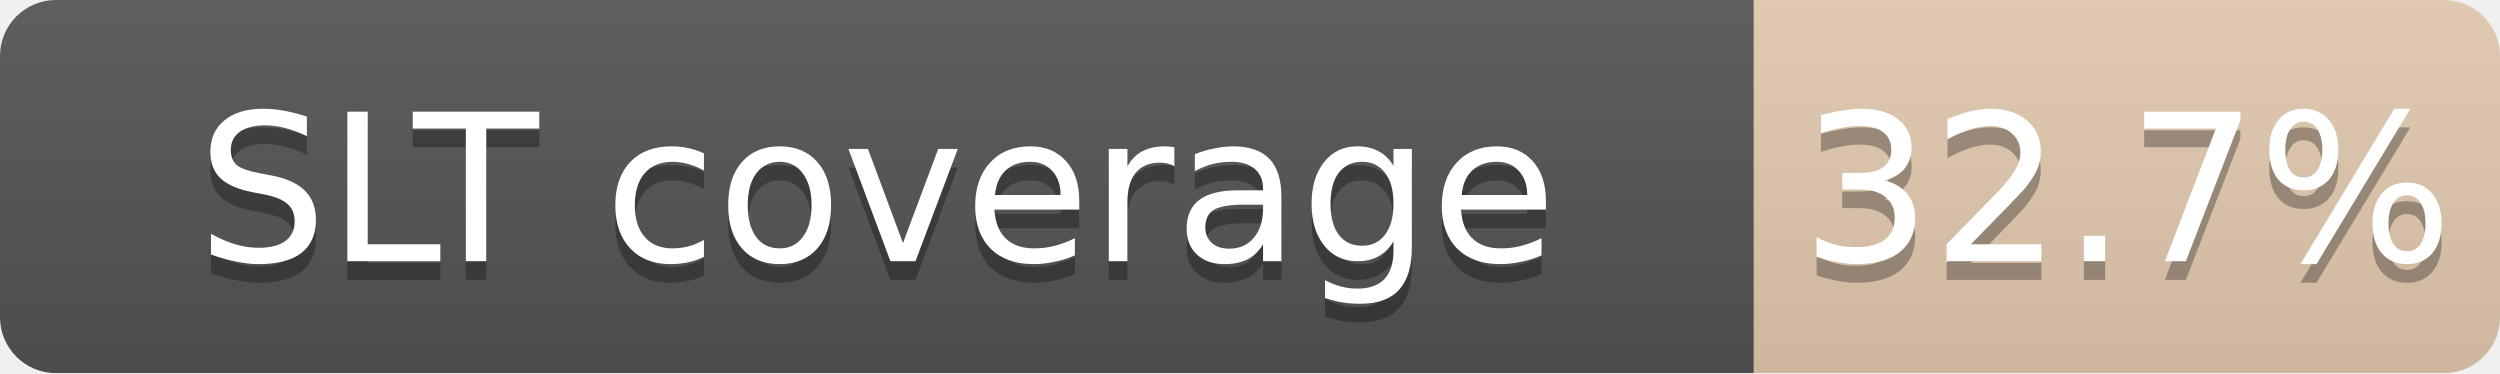
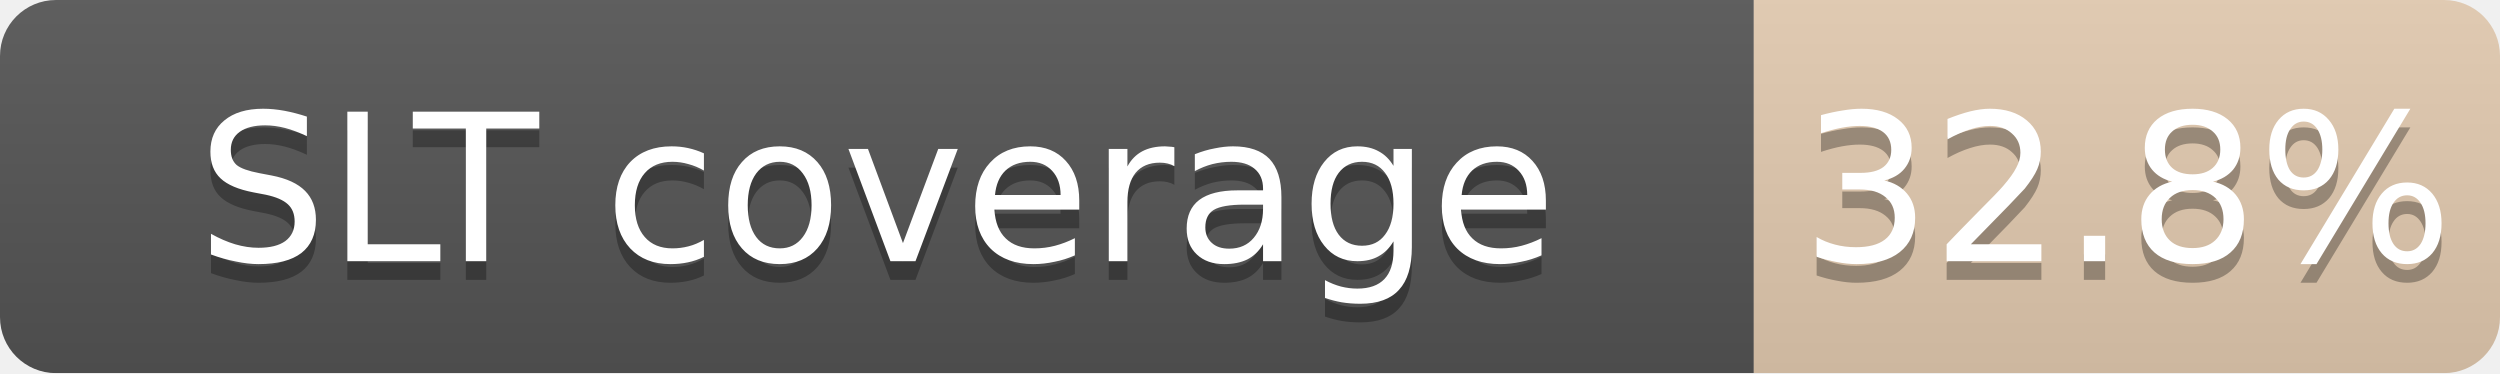
<svg xmlns="http://www.w3.org/2000/svg" width="134" height="20">
  <linearGradient id="b" x2="0" y2="100%">
    <stop offset="0" stop-color="#bbb" stop-opacity=".1" />
    <stop offset="1" stop-opacity=".1" />
  </linearGradient>
  <mask id="a">
    <rect width="134" height="20" rx="3" fill="#fff" />
  </mask>
  <g mask="url(#a)">
    <path fill="#555" d="M0 0h94v20H0z" />
    <path fill="#CD7F32" fill-opacity="0.33" d="M94 0h40v20H94z" />
    <path fill="url(#b)" d="M0 0h134v20H0z" />
  </g>
  <g fill="#fff" text-anchor="middle" font-family="DejaVu Sans,Verdana,Geneva,sans-serif" font-size="11">
    <text x="47.0" y="15" fill="#010101" fill-opacity=".3">SLT coverage</text>
    <text x="47.0" y="14">SLT coverage</text>
-     <text x="114.0" y="15" fill="#010101" fill-opacity=".3">32.7%</text>
-     <text x="114.0" y="14">32.7%</text>
+     <text x="114.0" y="15" fill="#010101" fill-opacity=".3">32.8%</text>
+     <text x="114.0" y="14">32.8%</text>
  </g>
</svg>
